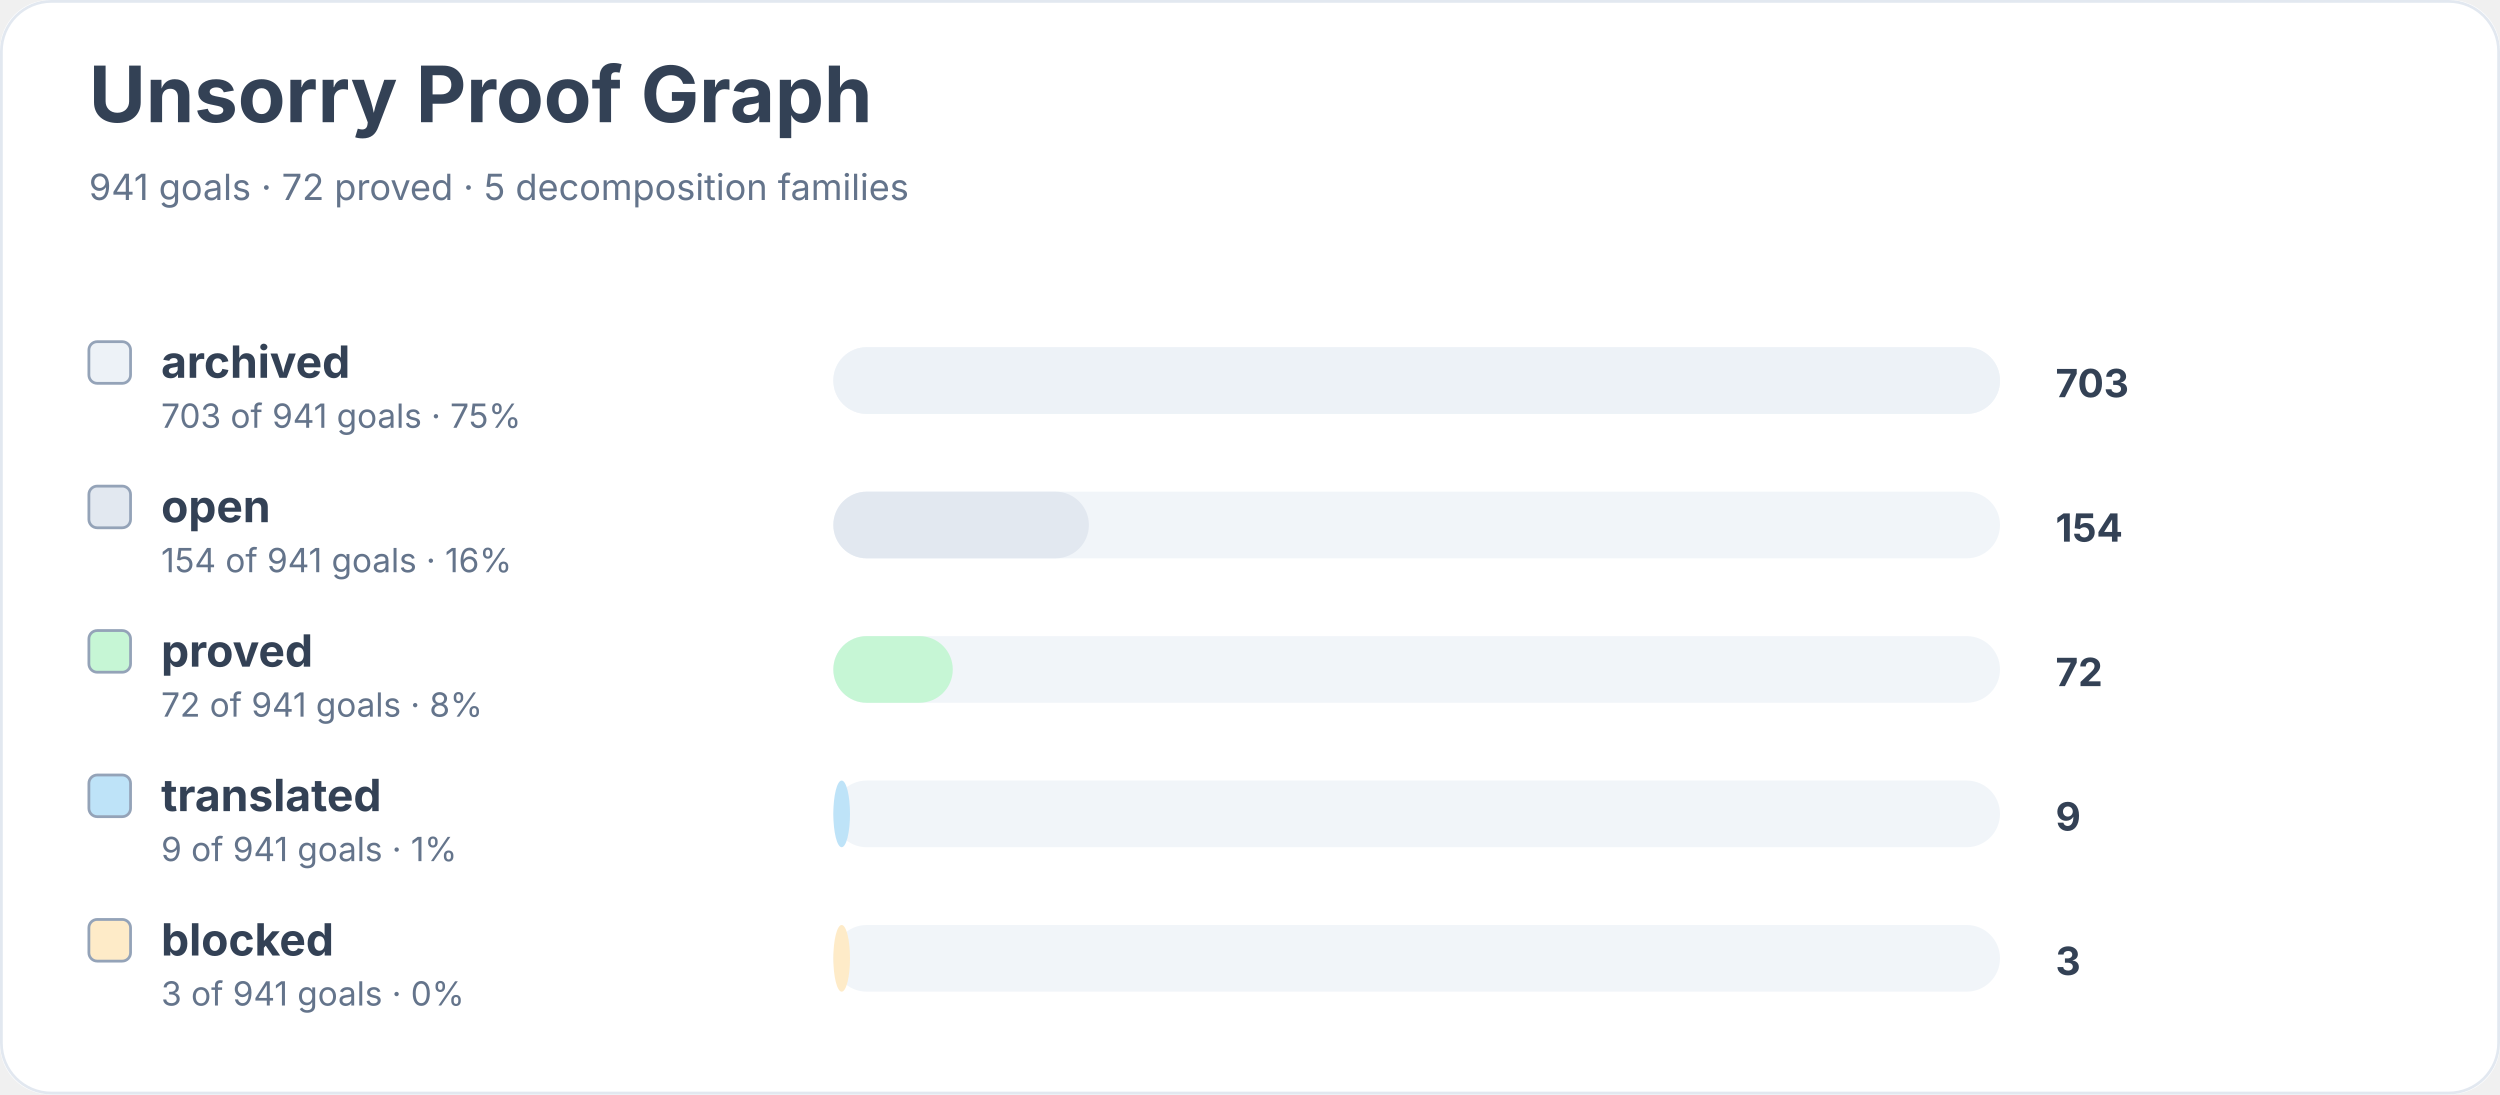
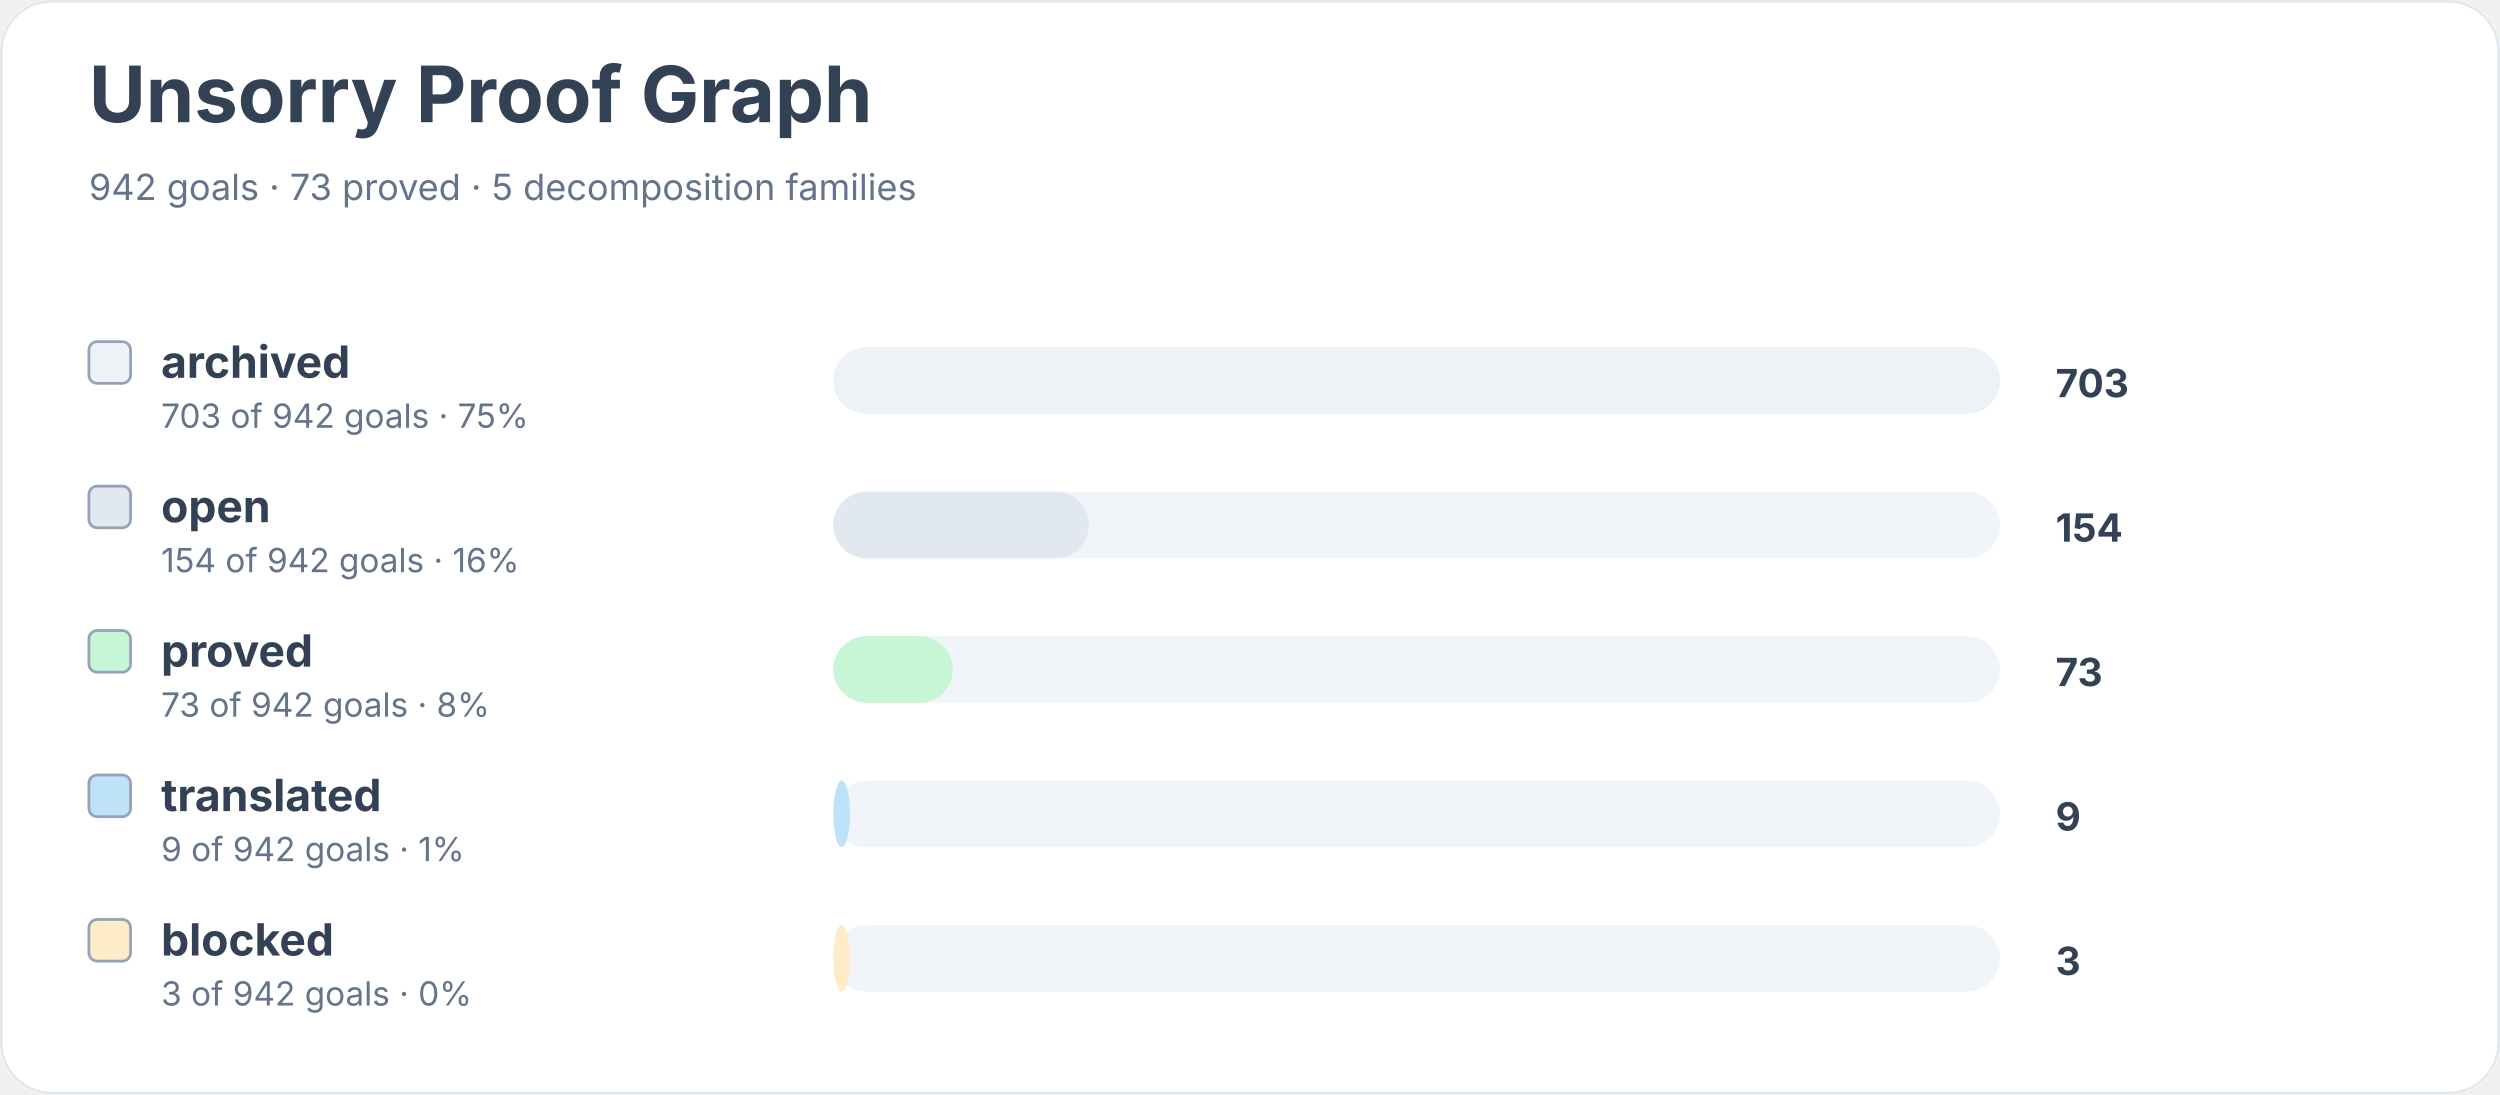
<svg xmlns="http://www.w3.org/2000/svg" width="900" height="394" viewBox="0 0 900 394" role="img" aria-labelledby="title desc">
  <rect width="900" height="100%" rx="18" fill="#ffffff" />
  <rect x="0.5" y="0.5" width="899" height="393" rx="18" fill="none" stroke="#e2e8f0" />
  <text x="32" y="44" font-family="Inter, system-ui, sans-serif" font-size="28" font-weight="700" fill="#334155">Unsorry Proof Graph</text>
-   <text x="32" y="72" font-family="Inter, system-ui, sans-serif" font-size="13" fill="#64748b">941 goals · 72 proved · 5 decomposition families</text>
+   <text x="32" y="72" font-family="Inter, system-ui, sans-serif" font-size="13" fill="#64748b">942 goals · 73 proved · 5 decomposition families</text>
  <rect x="32" y="123" width="15" height="15" rx="3" fill="#edf2f7" stroke="#94a3b8" />
  <text x="58" y="136" font-family="Inter, system-ui, sans-serif" font-size="16" font-weight="650" fill="#334155">archived</text>
-   <text x="58" y="154" font-family="Inter, system-ui, sans-serif" font-size="12" fill="#64748b">703 of 941 goals · 75%</text>
+   <text x="58" y="154" font-family="Inter, system-ui, sans-serif" font-size="12" fill="#64748b">703 of 942 goals · 75%</text>
  <rect x="300" y="125" width="420" height="24" rx="12" fill="#f1f5f9" />
  <rect x="300" y="125" width="420" height="24" rx="12" fill="#edf2f7" />
  <text x="740" y="143" font-family="Inter, system-ui, sans-serif" font-size="14" font-weight="700" fill="#334155">703</text>
  <rect x="32" y="175" width="15" height="15" rx="3" fill="#e2e8f0" stroke="#94a3b8" />
  <text x="58" y="188" font-family="Inter, system-ui, sans-serif" font-size="16" font-weight="650" fill="#334155">open</text>
-   <text x="58" y="206" font-family="Inter, system-ui, sans-serif" font-size="12" fill="#64748b">154 of 941 goals · 16%</text>
+   <text x="58" y="206" font-family="Inter, system-ui, sans-serif" font-size="12" fill="#64748b">154 of 942 goals · 16%</text>
  <rect x="300" y="177" width="420" height="24" rx="12" fill="#f1f5f9" />
  <rect x="300" y="177" width="92" height="24" rx="12" fill="#e2e8f0" />
  <text x="740" y="195" font-family="Inter, system-ui, sans-serif" font-size="14" font-weight="700" fill="#334155">154</text>
  <rect x="32" y="227" width="15" height="15" rx="3" fill="#c6f6d5" stroke="#94a3b8" />
  <text x="58" y="240" font-family="Inter, system-ui, sans-serif" font-size="16" font-weight="650" fill="#334155">proved</text>
-   <text x="58" y="258" font-family="Inter, system-ui, sans-serif" font-size="12" fill="#64748b">72 of 941 goals · 8%</text>
+   <text x="58" y="258" font-family="Inter, system-ui, sans-serif" font-size="12" fill="#64748b">73 of 942 goals · 8%</text>
  <rect x="300" y="229" width="420" height="24" rx="12" fill="#f1f5f9" />
  <rect x="300" y="229" width="43" height="24" rx="12" fill="#c6f6d5" />
-   <text x="740" y="247" font-family="Inter, system-ui, sans-serif" font-size="14" font-weight="700" fill="#334155">72</text>
+   <text x="740" y="247" font-family="Inter, system-ui, sans-serif" font-size="14" font-weight="700" fill="#334155">73</text>
  <rect x="32" y="279" width="15" height="15" rx="3" fill="#bee3f8" stroke="#94a3b8" />
  <text x="58" y="292" font-family="Inter, system-ui, sans-serif" font-size="16" font-weight="650" fill="#334155">translated</text>
-   <text x="58" y="310" font-family="Inter, system-ui, sans-serif" font-size="12" fill="#64748b">9 of 941 goals · 1%</text>
+   <text x="58" y="310" font-family="Inter, system-ui, sans-serif" font-size="12" fill="#64748b">9 of 942 goals · 1%</text>
  <rect x="300" y="281" width="420" height="24" rx="12" fill="#f1f5f9" />
  <rect x="300" y="281" width="6" height="24" rx="12" fill="#bee3f8" />
  <text x="740" y="299" font-family="Inter, system-ui, sans-serif" font-size="14" font-weight="700" fill="#334155">9</text>
  <rect x="32" y="331" width="15" height="15" rx="3" fill="#feebc8" stroke="#94a3b8" />
  <text x="58" y="344" font-family="Inter, system-ui, sans-serif" font-size="16" font-weight="650" fill="#334155">blocked</text>
-   <text x="58" y="362" font-family="Inter, system-ui, sans-serif" font-size="12" fill="#64748b">3 of 941 goals · 0%</text>
+   <text x="58" y="362" font-family="Inter, system-ui, sans-serif" font-size="12" fill="#64748b">3 of 942 goals · 0%</text>
  <rect x="300" y="333" width="420" height="24" rx="12" fill="#f1f5f9" />
  <rect x="300" y="333" width="6" height="24" rx="12" fill="#feebc8" />
  <text x="740" y="351" font-family="Inter, system-ui, sans-serif" font-size="14" font-weight="700" fill="#334155">3</text>
</svg>
